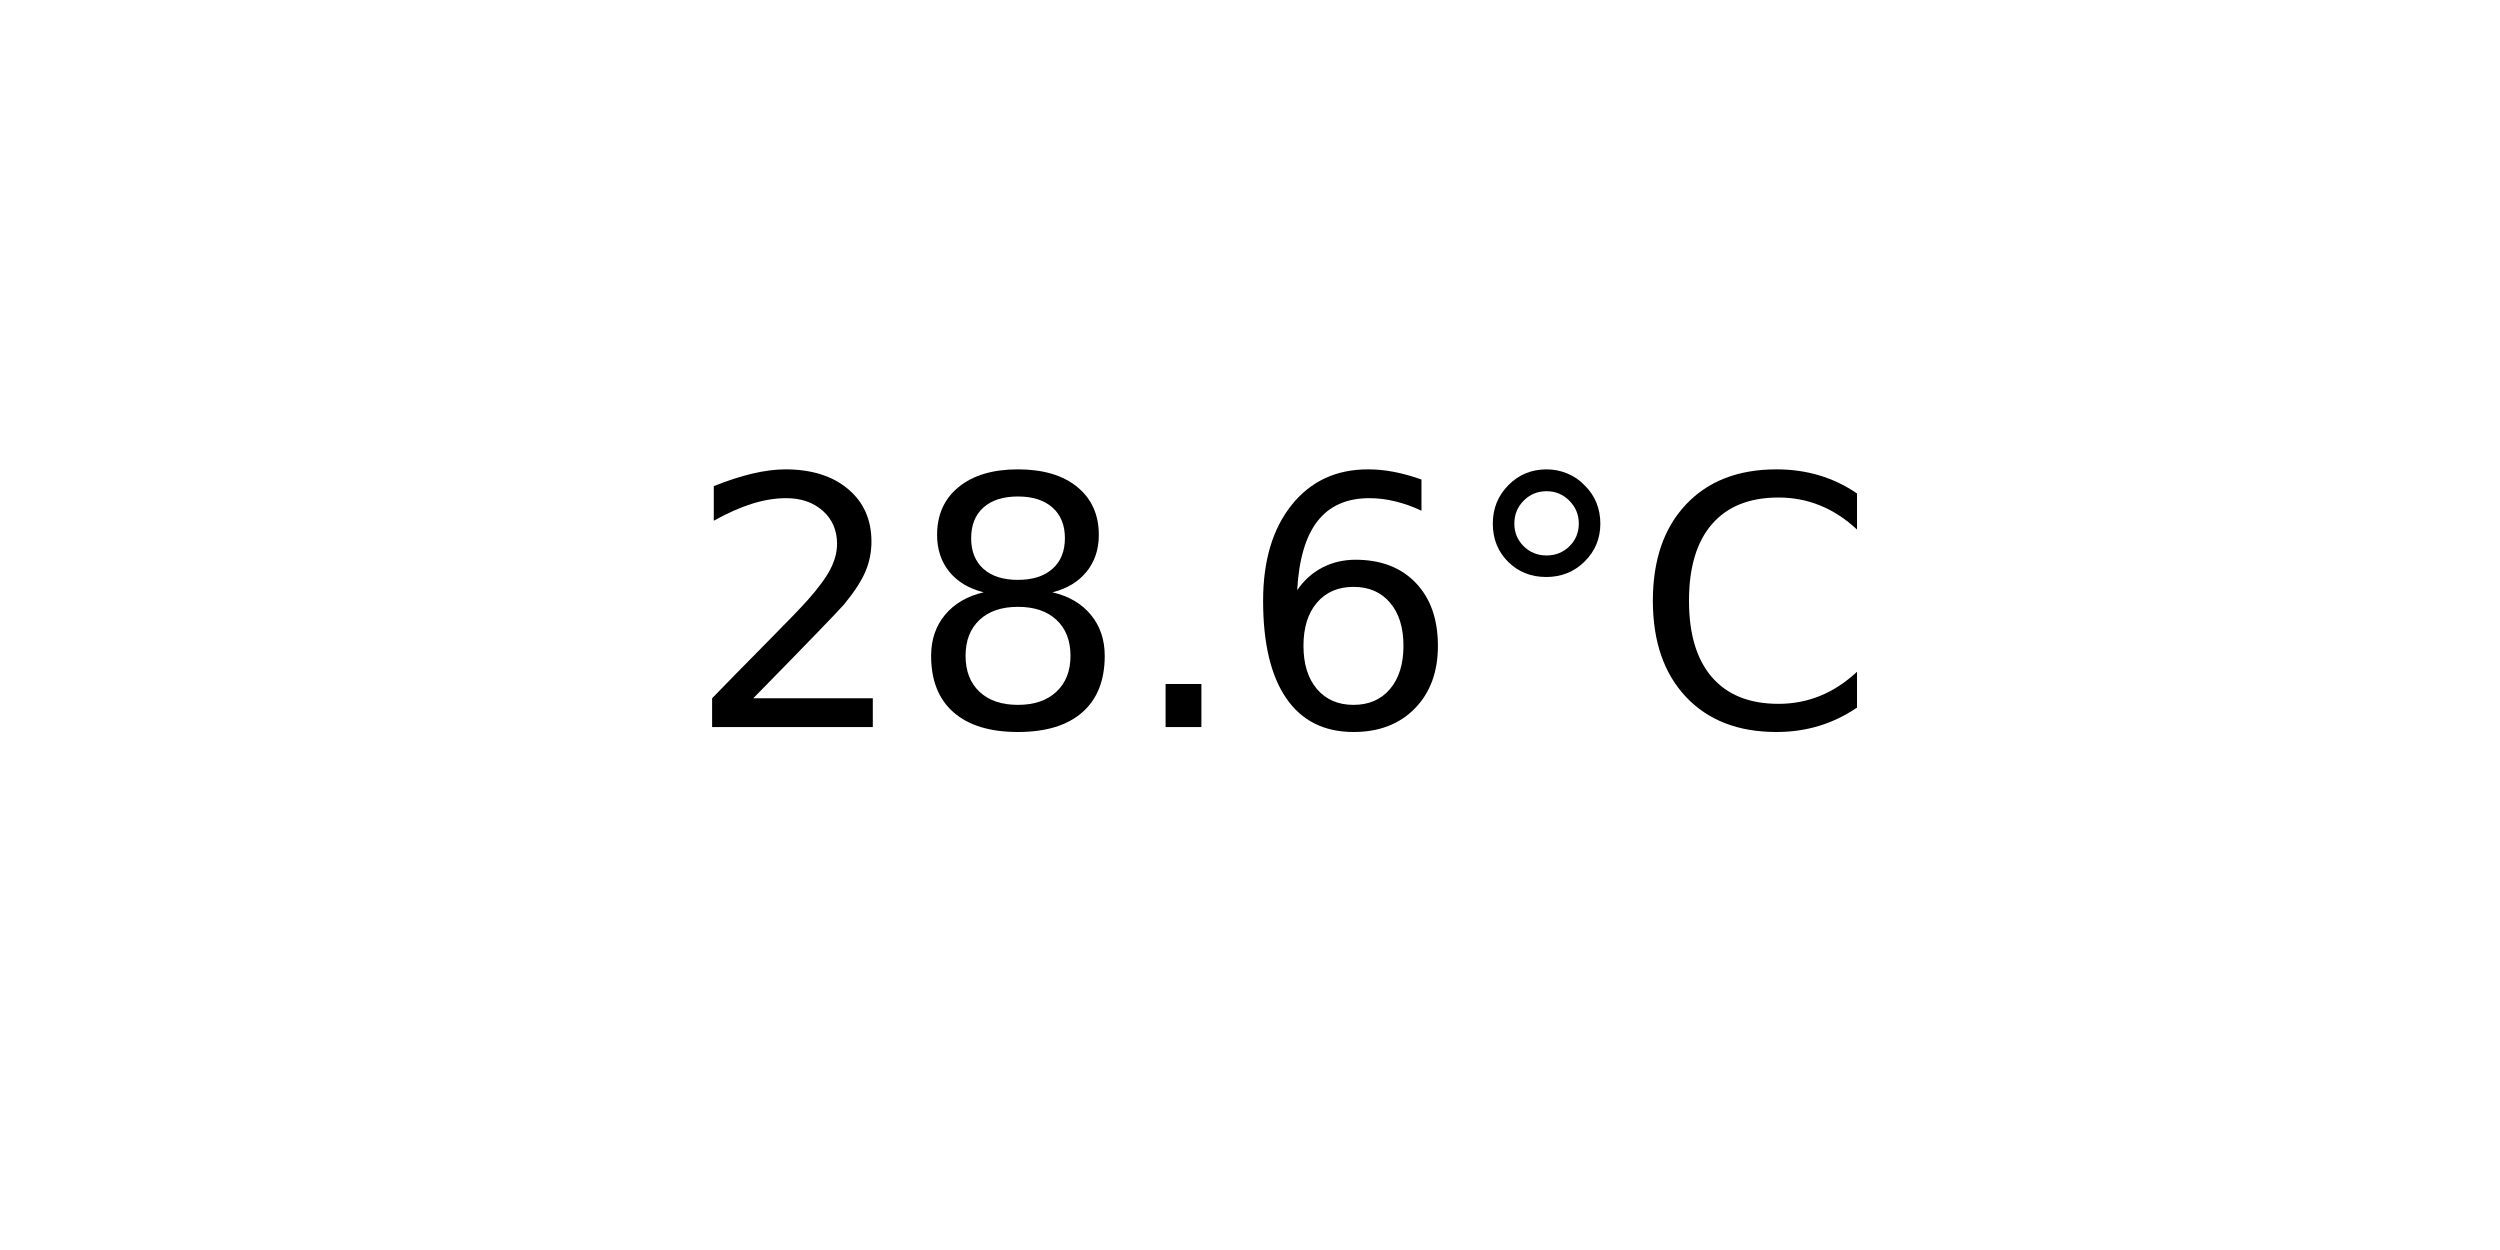
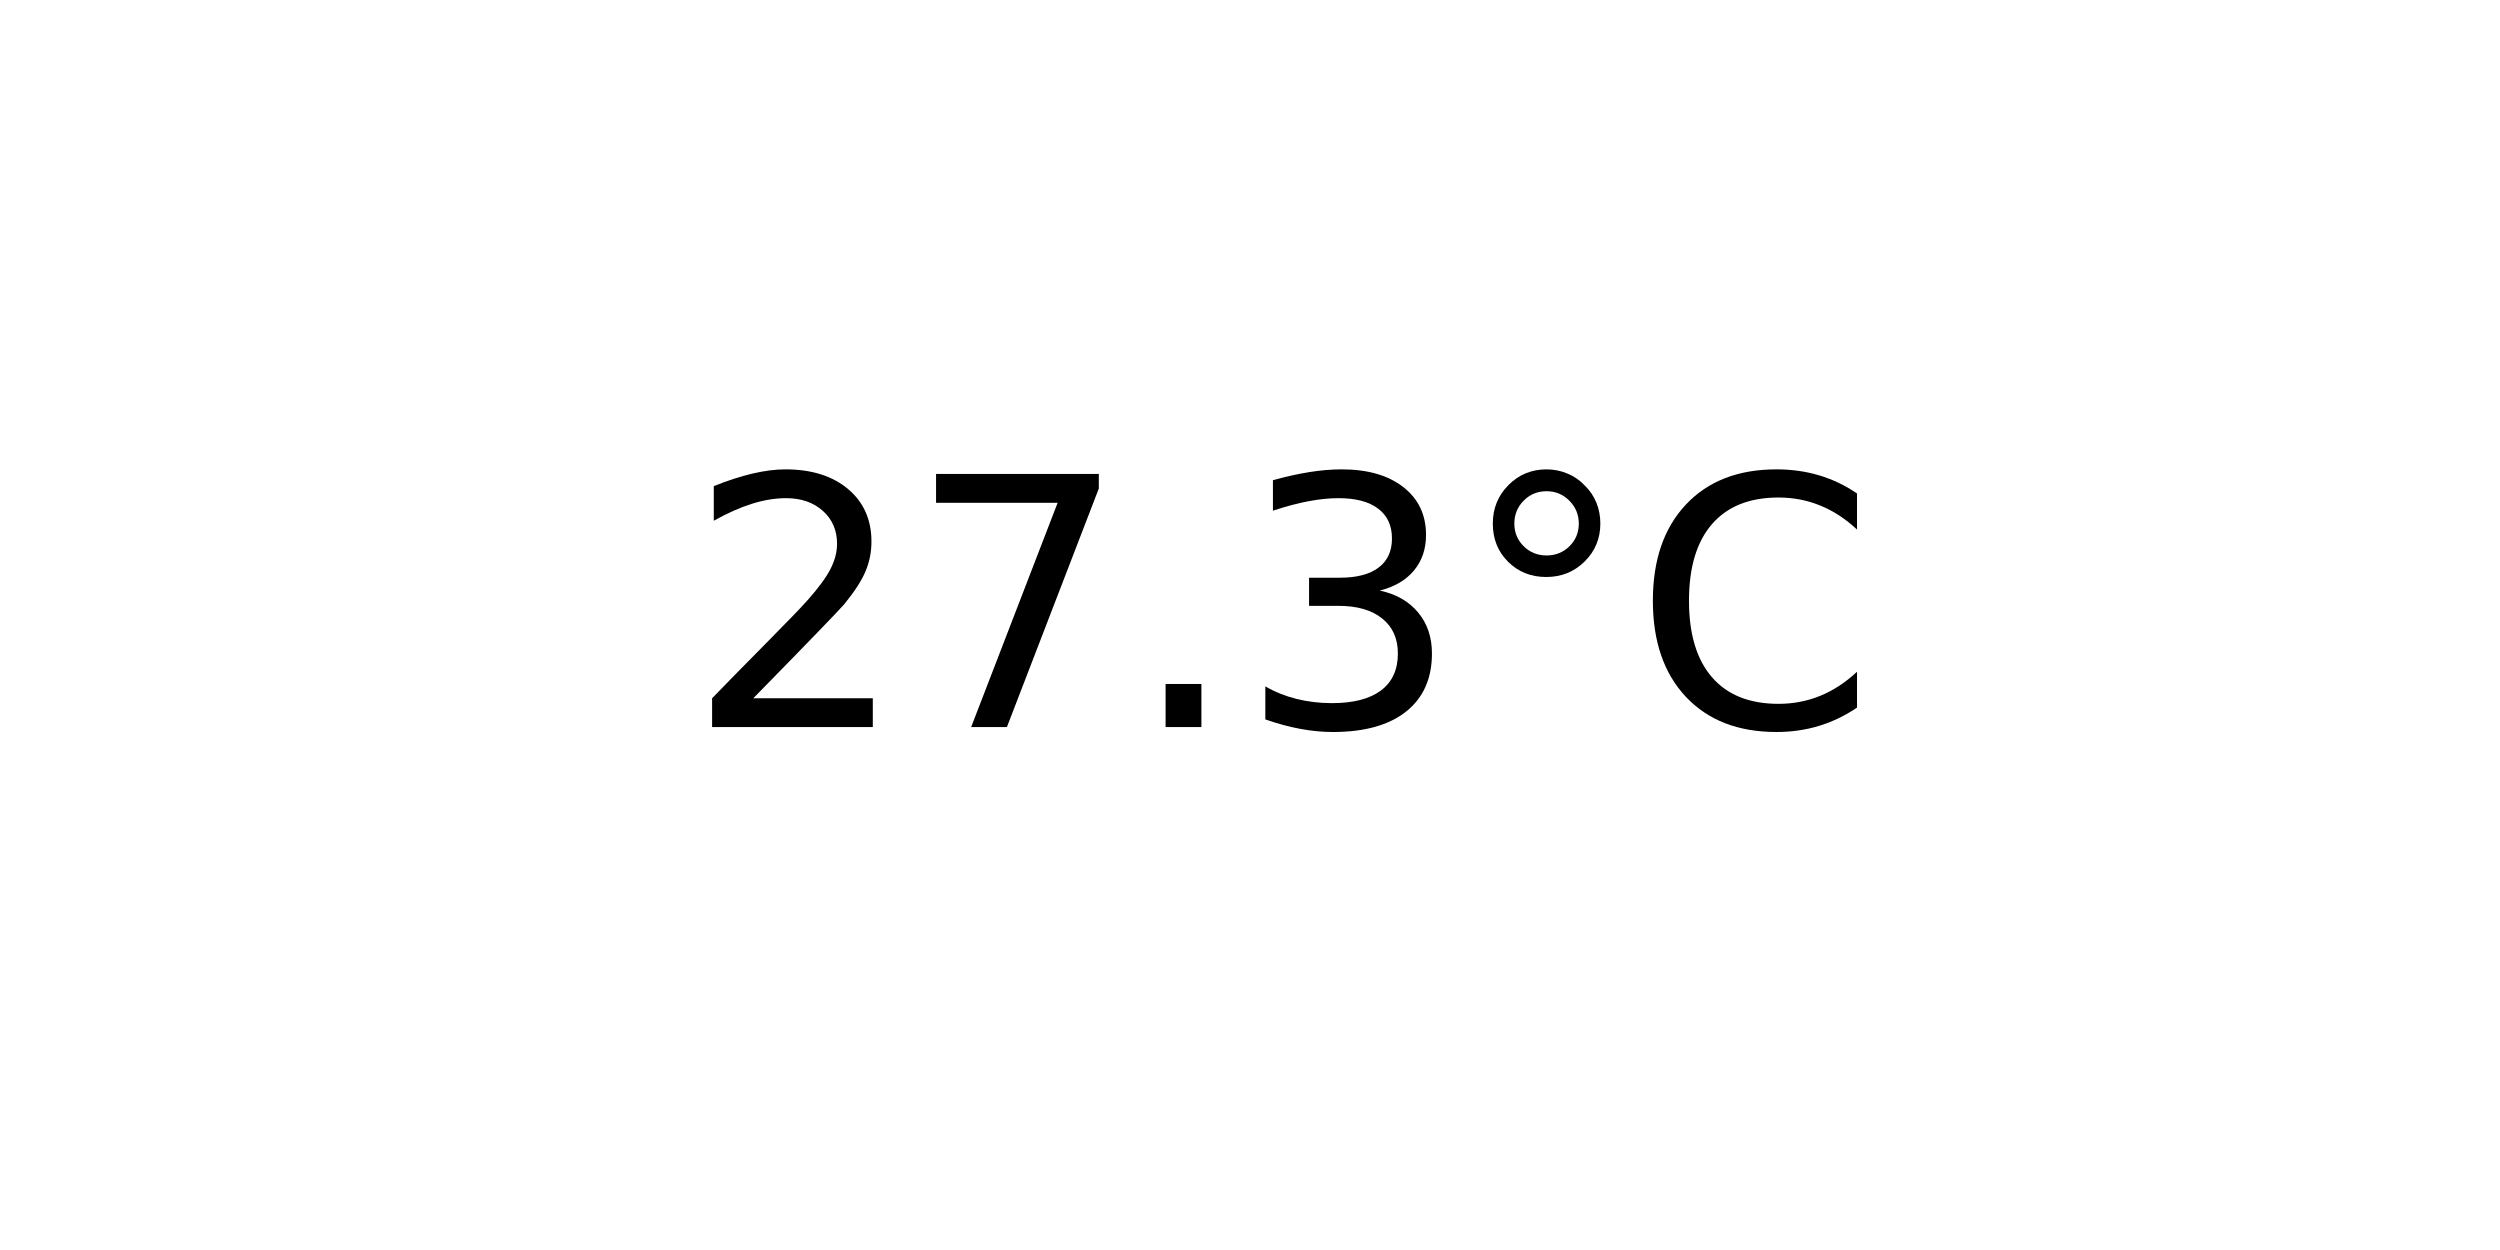
<svg xmlns="http://www.w3.org/2000/svg" xmlns:xlink="http://www.w3.org/1999/xlink" width="72pt" height="36pt" viewBox="0 0 72 36" version="1.1">
  <defs>
    <style type="text/css">*{stroke-linejoin: round; stroke-linecap: butt}</style>
  </defs>
  <g id="figure_1">
    <g id="axes_1">
      <g id="text_1">
        <g transform="translate(19.77578 20.93937) scale(0.1 -0.1)">
          <defs>
            <path id="DejaVuSans-32" d="M 1228 531  L 3431 531  L 3431 0  L 469 0  L 469 531  Q 828 903 1448 1529  Q 2069 2156 2228 2338  Q 2531 2678 2651 2914  Q 2772 3150 2772 3378  Q 2772 3750 2511 3984  Q 2250 4219 1831 4219  Q 1534 4219 1204 4116  Q 875 4013 500 3803  L 500 4441  Q 881 4594 1212 4672  Q 1544 4750 1819 4750  Q 2544 4750 2975 4387  Q 3406 4025 3406 3419  Q 3406 3131 3298 2873  Q 3191 2616 2906 2266  Q 2828 2175 2409 1742  Q 1991 1309 1228 531  z " transform="scale(0.015625)" />
-             <path id="DejaVuSans-38" d="M 2034 2216  Q 1584 2216 1326 1975  Q 1069 1734 1069 1313  Q 1069 891 1326 650  Q 1584 409 2034 409  Q 2484 409 2743 651  Q 3003 894 3003 1313  Q 3003 1734 2745 1975  Q 2488 2216 2034 2216  z M 1403 2484  Q 997 2584 770 2862  Q 544 3141 544 3541  Q 544 4100 942 4425  Q 1341 4750 2034 4750  Q 2731 4750 3128 4425  Q 3525 4100 3525 3541  Q 3525 3141 3298 2862  Q 3072 2584 2669 2484  Q 3125 2378 3379 2068  Q 3634 1759 3634 1313  Q 3634 634 3220 271  Q 2806 -91 2034 -91  Q 1263 -91 848 271  Q 434 634 434 1313  Q 434 1759 690 2068  Q 947 2378 1403 2484  z M 1172 3481  Q 1172 3119 1398 2916  Q 1625 2713 2034 2713  Q 2441 2713 2670 2916  Q 2900 3119 2900 3481  Q 2900 3844 2670 4047  Q 2441 4250 2034 4250  Q 1625 4250 1398 4047  Q 1172 3844 1172 3481  z " transform="scale(0.015625)" />
+             <path id="DejaVuSans-37" d="M 525 4666  L 3525 4666  L 3525 4397  L 1831 0  L 1172 0  L 2766 4134  L 525 4134  L 525 4666  z " transform="scale(0.015625)" />
            <path id="DejaVuSans-2e" d="M 684 794  L 1344 794  L 1344 0  L 684 0  L 684 794  z " transform="scale(0.015625)" />
-             <path id="DejaVuSans-36" d="M 2113 2584  Q 1688 2584 1439 2293  Q 1191 2003 1191 1497  Q 1191 994 1439 701  Q 1688 409 2113 409  Q 2538 409 2786 701  Q 3034 994 3034 1497  Q 3034 2003 2786 2293  Q 2538 2584 2113 2584  z M 3366 4563  L 3366 3988  Q 3128 4100 2886 4159  Q 2644 4219 2406 4219  Q 1781 4219 1451 3797  Q 1122 3375 1075 2522  Q 1259 2794 1537 2939  Q 1816 3084 2150 3084  Q 2853 3084 3261 2657  Q 3669 2231 3669 1497  Q 3669 778 3244 343  Q 2819 -91 2113 -91  Q 1303 -91 875 529  Q 447 1150 447 2328  Q 447 3434 972 4092  Q 1497 4750 2381 4750  Q 2619 4750 2861 4703  Q 3103 4656 3366 4563  z " transform="scale(0.015625)" />
+             <path id="DejaVuSans-33" d="M 2597 2516  Q 3050 2419 3304 2112  Q 3559 1806 3559 1356  Q 3559 666 3084 287  Q 2609 -91 1734 -91  Q 1441 -91 1130 -33  Q 819 25 488 141  L 488 750  Q 750 597 1062 519  Q 1375 441 1716 441  Q 2309 441 2620 675  Q 2931 909 2931 1356  Q 2931 1769 2642 2001  Q 2353 2234 1838 2234  L 1294 2234  L 1294 2753  L 1863 2753  Q 2328 2753 2575 2939  Q 2822 3125 2822 3475  Q 2822 3834 2567 4026  Q 2313 4219 1838 4219  Q 1578 4219 1281 4162  Q 984 4106 628 3988  L 628 4550  Q 988 4650 1302 4700  Q 1616 4750 1894 4750  Q 2613 4750 3031 4423  Q 3450 4097 3450 3541  Q 3450 3153 3228 2886  Q 3006 2619 2597 2516  z " transform="scale(0.015625)" />
            <path id="DejaVuSans-b0" d="M 1600 4347  Q 1350 4347 1178 4173  Q 1006 4000 1006 3750  Q 1006 3503 1178 3333  Q 1350 3163 1600 3163  Q 1850 3163 2022 3333  Q 2194 3503 2194 3750  Q 2194 3997 2020 4172  Q 1847 4347 1600 4347  z M 1600 4750  Q 1800 4750 1984 4673  Q 2169 4597 2303 4453  Q 2447 4313 2519 4134  Q 2591 3956 2591 3750  Q 2591 3338 2302 3052  Q 2013 2766 1594 2766  Q 1172 2766 890 3047  Q 609 3328 609 3750  Q 609 4169 896 4459  Q 1184 4750 1600 4750  z " transform="scale(0.015625)" />
            <path id="DejaVuSans-43" d="M 4122 4306  L 4122 3641  Q 3803 3938 3442 4084  Q 3081 4231 2675 4231  Q 1875 4231 1450 3742  Q 1025 3253 1025 2328  Q 1025 1406 1450 917  Q 1875 428 2675 428  Q 3081 428 3442 575  Q 3803 722 4122 1019  L 4122 359  Q 3791 134 3420 21  Q 3050 -91 2638 -91  Q 1578 -91 968 557  Q 359 1206 359 2328  Q 359 3453 968 4101  Q 1578 4750 2638 4750  Q 3056 4750 3426 4639  Q 3797 4528 4122 4306  z " transform="scale(0.015625)" />
          </defs>
          <use xlink:href="#DejaVuSans-32" />
-           <use xlink:href="#DejaVuSans-38" x="63.623" />
+           <use xlink:href="#DejaVuSans-37" x="63.623" />
          <use xlink:href="#DejaVuSans-2e" x="127.246" />
-           <use xlink:href="#DejaVuSans-36" x="159.033" />
+           <use xlink:href="#DejaVuSans-33" x="159.033" />
          <use xlink:href="#DejaVuSans-b0" x="222.656" />
          <use xlink:href="#DejaVuSans-43" x="272.656" />
        </g>
      </g>
    </g>
  </g>
</svg>
